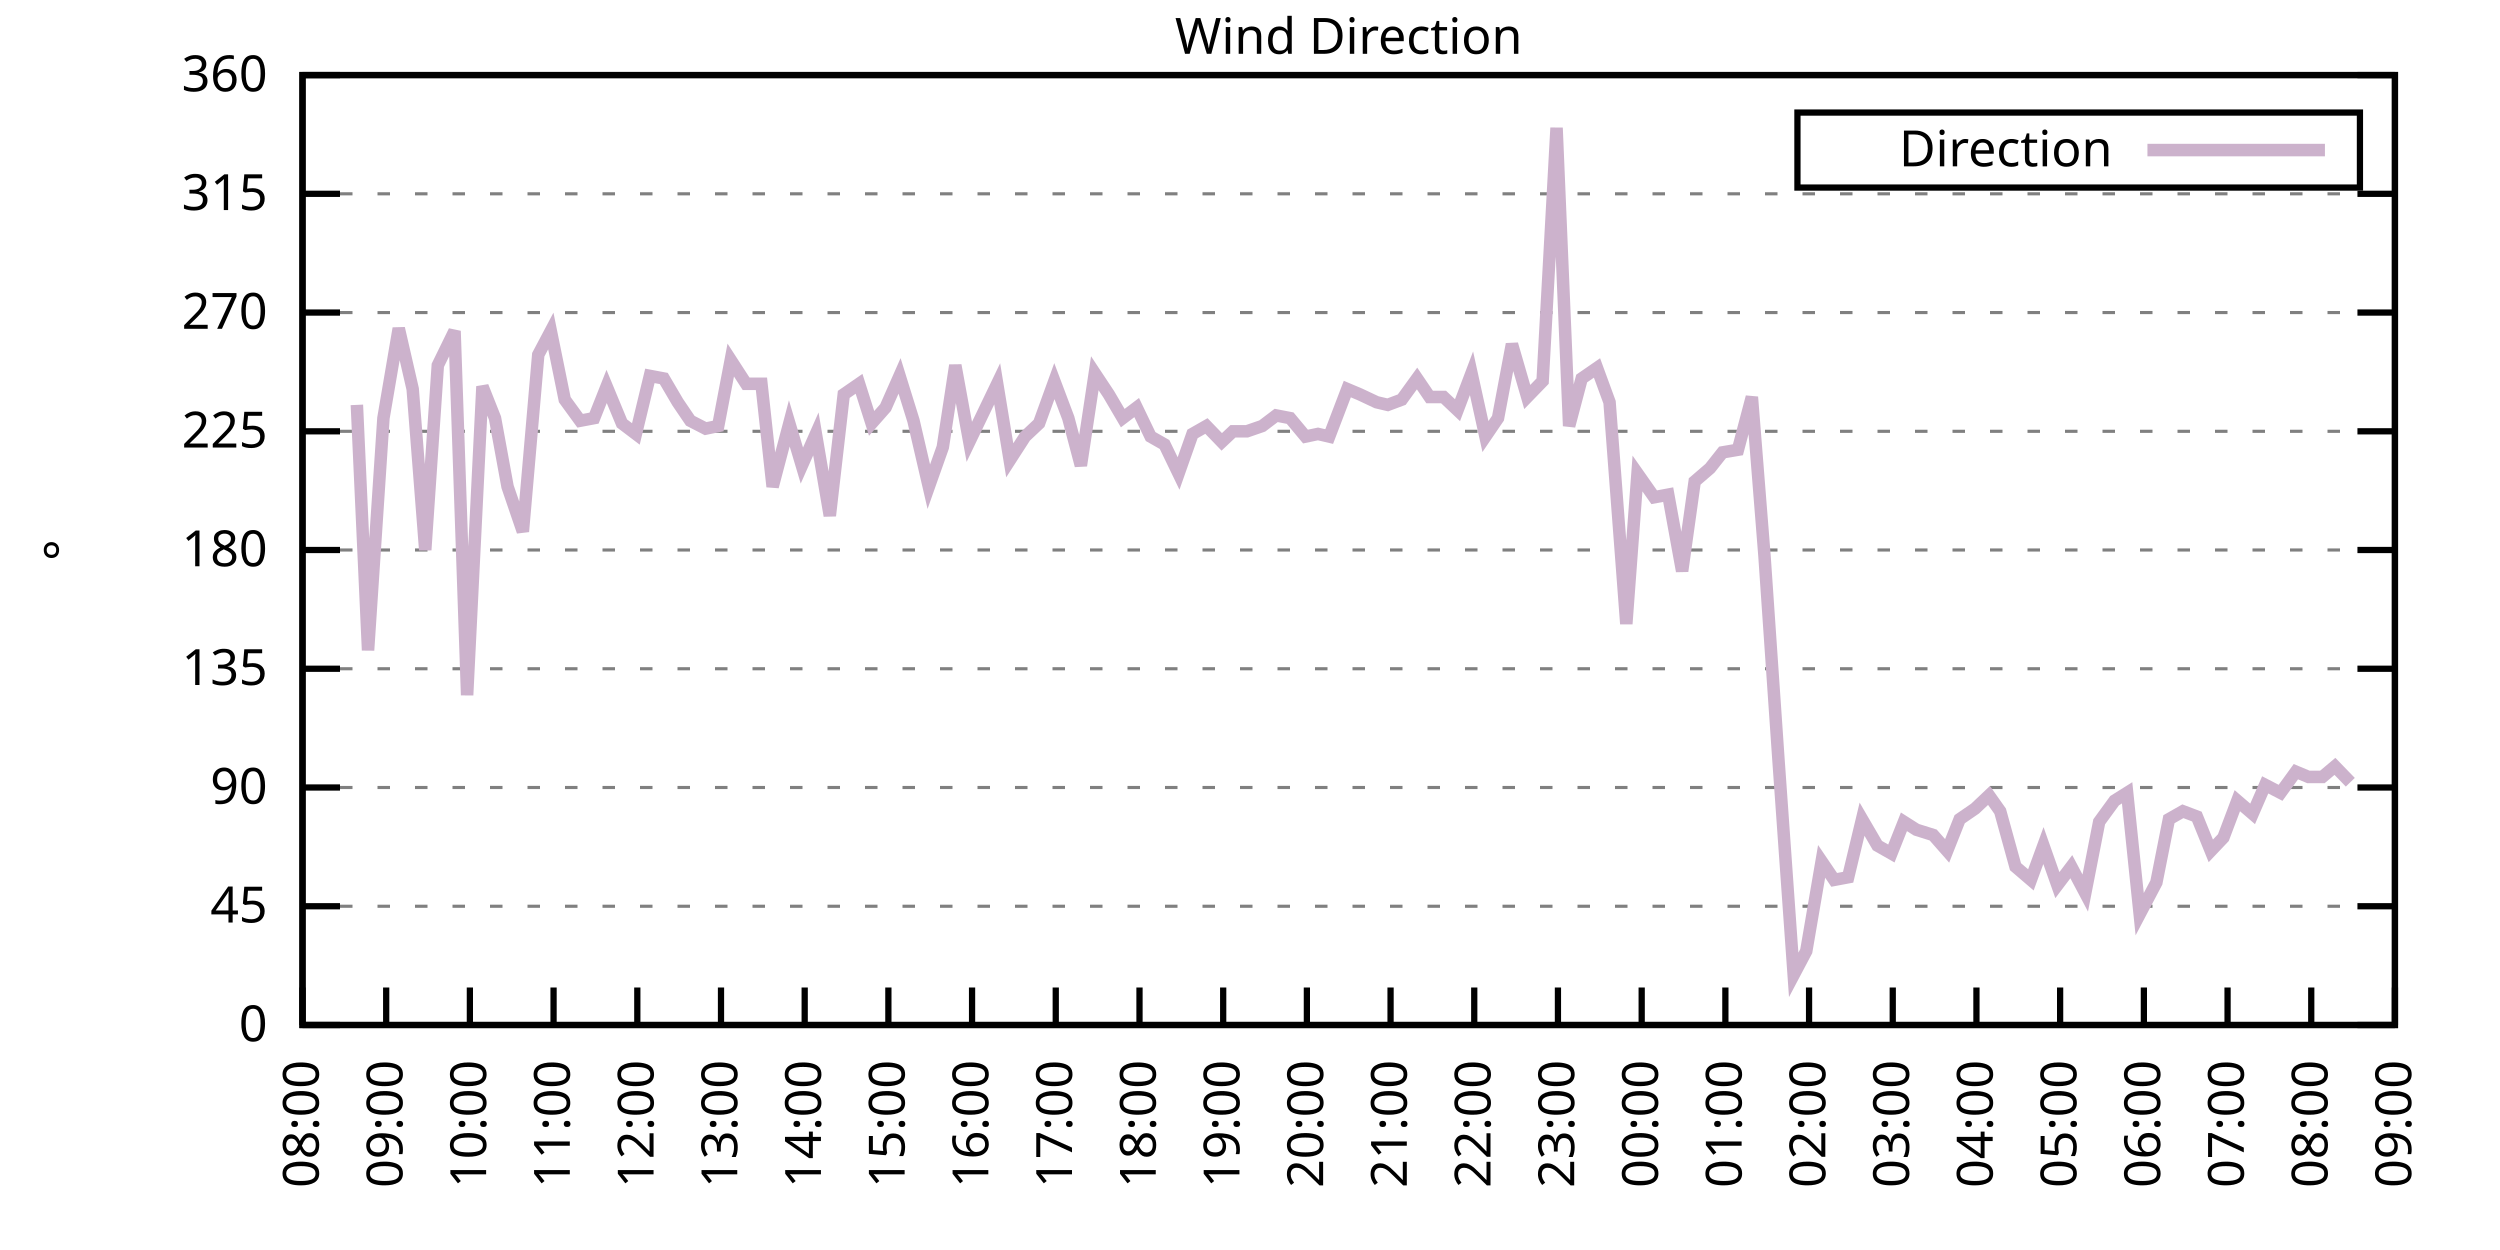
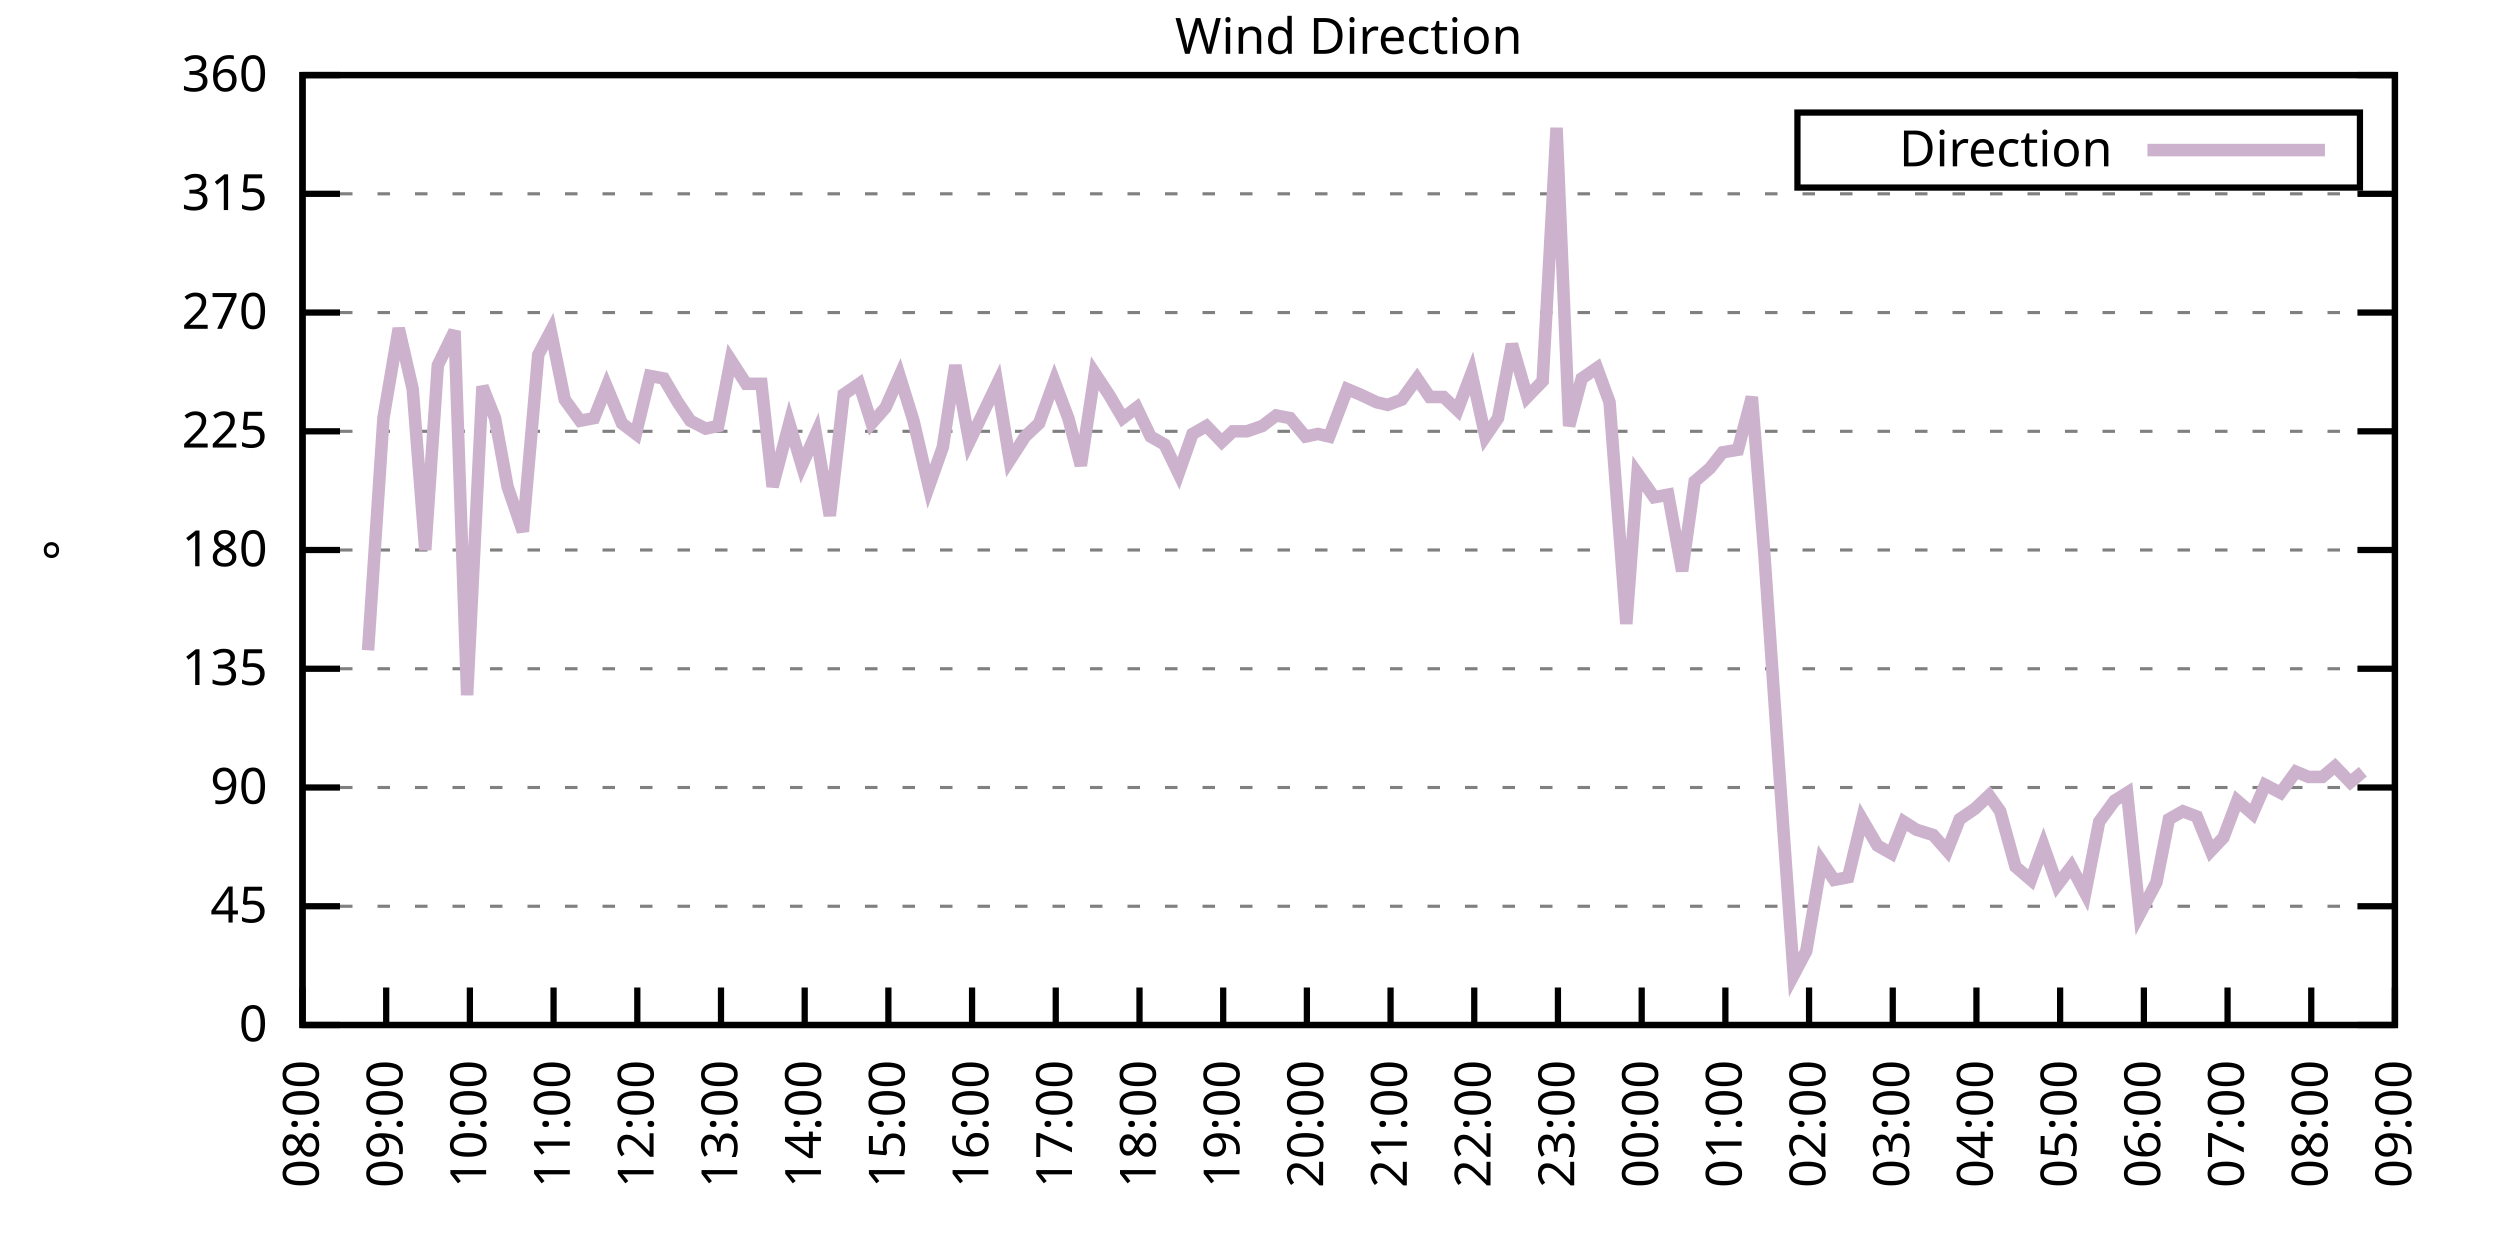
<svg xmlns="http://www.w3.org/2000/svg" xmlns:xlink="http://www.w3.org/1999/xlink" width="400" height="200" viewBox="0 0 400 200">
  <g id="gnuplot_canvas">
    <rect x="0" y="0" width="400" height="200" fill="none" />
    <defs>
      <circle id="gpDot" r="0.5" stroke-width="0.5" stroke="currentColor" />
      <path id="gpPt0" stroke-width="0.333" stroke="currentColor" d="M-1,0 h2 M0,-1 v2" />
      <path id="gpPt1" stroke-width="0.333" stroke="currentColor" d="M-1,-1 L1,1 M1,-1 L-1,1" />
      <path id="gpPt2" stroke-width="0.333" stroke="currentColor" d="M-1,0 L1,0 M0,-1 L0,1 M-1,-1 L1,1 M-1,1 L1,-1" />
      <rect id="gpPt3" stroke-width="0.333" stroke="currentColor" x="-1" y="-1" width="2" height="2" />
      <rect id="gpPt4" stroke-width="0.333" stroke="currentColor" fill="currentColor" x="-1" y="-1" width="2" height="2" />
      <circle id="gpPt5" stroke-width="0.333" stroke="currentColor" cx="0" cy="0" r="1" />
      <use xlink:href="#gpPt5" id="gpPt6" fill="currentColor" stroke="none" />
      <path id="gpPt7" stroke-width="0.333" stroke="currentColor" d="M0,-1.33 L-1.33,0.67 L1.33,0.67 z" />
      <use xlink:href="#gpPt7" id="gpPt8" fill="currentColor" stroke="none" />
      <use xlink:href="#gpPt7" id="gpPt9" stroke="currentColor" transform="rotate(180)" />
      <use xlink:href="#gpPt9" id="gpPt10" fill="currentColor" stroke="none" />
      <use xlink:href="#gpPt3" id="gpPt11" stroke="currentColor" transform="rotate(45)" />
      <use xlink:href="#gpPt11" id="gpPt12" fill="currentColor" stroke="none" />
      <path id="gpPt13" stroke-width="0.333" stroke="currentColor" d="M0,1.330 L1.265,0.411 L0.782,-1.067 L-0.782,-1.076 L-1.265,0.411 z" />
      <use xlink:href="#gpPt13" id="gpPt14" fill="currentColor" stroke="none" />
      <filter id="textbox" filterUnits="objectBoundingBox" x="0" y="0" height="1" width="1">
        <feFlood flood-color="white" flood-opacity="1" result="bgnd" />
        <feComposite in="SourceGraphic" in2="bgnd" operator="atop" />
      </filter>
      <filter id="greybox" filterUnits="objectBoundingBox" x="0" y="0" height="1" width="1">
        <feFlood flood-color="lightgrey" flood-opacity="1" result="grey" />
        <feComposite in="SourceGraphic" in2="grey" operator="atop" />
      </filter>
    </defs>
    <g fill="none" color="white" stroke="currentColor" stroke-width="1.00" stroke-linecap="butt" stroke-linejoin="miter">
</g>
    <g fill="none" color="black" stroke="currentColor" stroke-width="1.00" stroke-linecap="butt" stroke-linejoin="miter">
      <g stroke="none" shape-rendering="crispEdges">
        <polygon fill="rgb(255, 255, 255)" points="48.40,164.00 383.18,164.00 383.18,12.02 48.40,12.02 " />
      </g>
    </g>
    <g fill="none" color="black" stroke="currentColor" stroke-width="1.00" stroke-linecap="butt" stroke-linejoin="miter">
</g>
    <g fill="none" color="black" stroke="black" stroke-width="0.50" stroke-linecap="butt" stroke-linejoin="miter">
</g>
    <g fill="none" color="gray" stroke="currentColor" stroke-width="0.50" stroke-linecap="butt" stroke-linejoin="miter">
      <path stroke="gray" stroke-dasharray="2,4" class="gridline" d="M48.40,164.00 L383.19,164.00  " />
    </g>
    <g fill="none" color="gray" stroke="gray" stroke-width="1.00" stroke-linecap="butt" stroke-linejoin="miter">
</g>
    <g fill="none" color="black" stroke="currentColor" stroke-width="1.00" stroke-linecap="butt" stroke-linejoin="miter">
      <path stroke="black" d="M48.40,164.00 L54.40,164.00 M383.19,164.00 L377.19,164.00  " />
      <g transform="translate(42.80,166.60)" stroke="none" fill="black" font-family="Sans" font-size="8.00" text-anchor="end">
        <text>
          <tspan font-family="Sans"> 0</tspan>
        </text>
      </g>
    </g>
    <g fill="none" color="black" stroke="currentColor" stroke-width="1.00" stroke-linecap="butt" stroke-linejoin="miter">
</g>
    <g fill="none" color="black" stroke="black" stroke-width="0.50" stroke-linecap="butt" stroke-linejoin="miter">
</g>
    <g fill="none" color="gray" stroke="currentColor" stroke-width="0.50" stroke-linecap="butt" stroke-linejoin="miter">
      <path stroke="gray" stroke-dasharray="2,4" class="gridline" d="M48.40,145.00 L383.19,145.00  " />
    </g>
    <g fill="none" color="gray" stroke="gray" stroke-width="1.00" stroke-linecap="butt" stroke-linejoin="miter">
</g>
    <g fill="none" color="black" stroke="currentColor" stroke-width="1.00" stroke-linecap="butt" stroke-linejoin="miter">
      <path stroke="black" d="M48.40,145.00 L54.40,145.00 M383.19,145.00 L377.19,145.00  " />
      <g transform="translate(42.80,147.60)" stroke="none" fill="black" font-family="Sans" font-size="8.00" text-anchor="end">
        <text>
          <tspan font-family="Sans"> 45</tspan>
        </text>
      </g>
    </g>
    <g fill="none" color="black" stroke="currentColor" stroke-width="1.00" stroke-linecap="butt" stroke-linejoin="miter">
</g>
    <g fill="none" color="black" stroke="black" stroke-width="0.50" stroke-linecap="butt" stroke-linejoin="miter">
</g>
    <g fill="none" color="gray" stroke="currentColor" stroke-width="0.50" stroke-linecap="butt" stroke-linejoin="miter">
      <path stroke="gray" stroke-dasharray="2,4" class="gridline" d="M48.40,126.00 L383.19,126.00  " />
    </g>
    <g fill="none" color="gray" stroke="gray" stroke-width="1.00" stroke-linecap="butt" stroke-linejoin="miter">
</g>
    <g fill="none" color="black" stroke="currentColor" stroke-width="1.00" stroke-linecap="butt" stroke-linejoin="miter">
      <path stroke="black" d="M48.40,126.00 L54.40,126.00 M383.19,126.00 L377.19,126.00  " />
      <g transform="translate(42.80,128.60)" stroke="none" fill="black" font-family="Sans" font-size="8.00" text-anchor="end">
        <text>
          <tspan font-family="Sans"> 90</tspan>
        </text>
      </g>
    </g>
    <g fill="none" color="black" stroke="currentColor" stroke-width="1.00" stroke-linecap="butt" stroke-linejoin="miter">
</g>
    <g fill="none" color="black" stroke="black" stroke-width="0.50" stroke-linecap="butt" stroke-linejoin="miter">
</g>
    <g fill="none" color="gray" stroke="currentColor" stroke-width="0.50" stroke-linecap="butt" stroke-linejoin="miter">
      <path stroke="gray" stroke-dasharray="2,4" class="gridline" d="M48.40,107.00 L383.19,107.00  " />
    </g>
    <g fill="none" color="gray" stroke="gray" stroke-width="1.00" stroke-linecap="butt" stroke-linejoin="miter">
</g>
    <g fill="none" color="black" stroke="currentColor" stroke-width="1.00" stroke-linecap="butt" stroke-linejoin="miter">
      <path stroke="black" d="M48.40,107.00 L54.40,107.00 M383.19,107.00 L377.19,107.00  " />
      <g transform="translate(42.80,109.60)" stroke="none" fill="black" font-family="Sans" font-size="8.00" text-anchor="end">
        <text>
          <tspan font-family="Sans"> 135</tspan>
        </text>
      </g>
    </g>
    <g fill="none" color="black" stroke="currentColor" stroke-width="1.00" stroke-linecap="butt" stroke-linejoin="miter">
</g>
    <g fill="none" color="black" stroke="black" stroke-width="0.50" stroke-linecap="butt" stroke-linejoin="miter">
</g>
    <g fill="none" color="gray" stroke="currentColor" stroke-width="0.50" stroke-linecap="butt" stroke-linejoin="miter">
      <path stroke="gray" stroke-dasharray="2,4" class="gridline" d="M48.40,88.00 L383.19,88.00  " />
    </g>
    <g fill="none" color="gray" stroke="gray" stroke-width="1.00" stroke-linecap="butt" stroke-linejoin="miter">
</g>
    <g fill="none" color="black" stroke="currentColor" stroke-width="1.00" stroke-linecap="butt" stroke-linejoin="miter">
      <path stroke="black" d="M48.40,88.00 L54.40,88.00 M383.19,88.00 L377.19,88.00  " />
      <g transform="translate(42.80,90.60)" stroke="none" fill="black" font-family="Sans" font-size="8.00" text-anchor="end">
        <text>
          <tspan font-family="Sans"> 180</tspan>
        </text>
      </g>
    </g>
    <g fill="none" color="black" stroke="currentColor" stroke-width="1.00" stroke-linecap="butt" stroke-linejoin="miter">
</g>
    <g fill="none" color="black" stroke="black" stroke-width="0.50" stroke-linecap="butt" stroke-linejoin="miter">
</g>
    <g fill="none" color="gray" stroke="currentColor" stroke-width="0.50" stroke-linecap="butt" stroke-linejoin="miter">
      <path stroke="gray" stroke-dasharray="2,4" class="gridline" d="M48.40,69.01 L383.19,69.01  " />
    </g>
    <g fill="none" color="gray" stroke="gray" stroke-width="1.00" stroke-linecap="butt" stroke-linejoin="miter">
</g>
    <g fill="none" color="black" stroke="currentColor" stroke-width="1.00" stroke-linecap="butt" stroke-linejoin="miter">
      <path stroke="black" d="M48.40,69.01 L54.40,69.01 M383.19,69.01 L377.19,69.01  " />
      <g transform="translate(42.80,71.61)" stroke="none" fill="black" font-family="Sans" font-size="8.00" text-anchor="end">
        <text>
          <tspan font-family="Sans"> 225</tspan>
        </text>
      </g>
    </g>
    <g fill="none" color="black" stroke="currentColor" stroke-width="1.00" stroke-linecap="butt" stroke-linejoin="miter">
</g>
    <g fill="none" color="black" stroke="black" stroke-width="0.50" stroke-linecap="butt" stroke-linejoin="miter">
</g>
    <g fill="none" color="gray" stroke="currentColor" stroke-width="0.50" stroke-linecap="butt" stroke-linejoin="miter">
      <path stroke="gray" stroke-dasharray="2,4" class="gridline" d="M48.40,50.01 L383.19,50.01  " />
    </g>
    <g fill="none" color="gray" stroke="gray" stroke-width="1.00" stroke-linecap="butt" stroke-linejoin="miter">
</g>
    <g fill="none" color="black" stroke="currentColor" stroke-width="1.00" stroke-linecap="butt" stroke-linejoin="miter">
      <path stroke="black" d="M48.40,50.01 L54.40,50.01 M383.19,50.01 L377.19,50.01  " />
      <g transform="translate(42.80,52.61)" stroke="none" fill="black" font-family="Sans" font-size="8.00" text-anchor="end">
        <text>
          <tspan font-family="Sans"> 270</tspan>
        </text>
      </g>
    </g>
    <g fill="none" color="black" stroke="currentColor" stroke-width="1.00" stroke-linecap="butt" stroke-linejoin="miter">
</g>
    <g fill="none" color="black" stroke="black" stroke-width="0.50" stroke-linecap="butt" stroke-linejoin="miter">
</g>
    <g fill="none" color="gray" stroke="currentColor" stroke-width="0.50" stroke-linecap="butt" stroke-linejoin="miter">
      <path stroke="gray" stroke-dasharray="2,4" class="gridline" d="M48.40,31.01 L383.19,31.01  " />
    </g>
    <g fill="none" color="gray" stroke="gray" stroke-width="1.00" stroke-linecap="butt" stroke-linejoin="miter">
</g>
    <g fill="none" color="black" stroke="currentColor" stroke-width="1.00" stroke-linecap="butt" stroke-linejoin="miter">
      <path stroke="black" d="M48.40,31.01 L54.40,31.01 M383.19,31.01 L377.19,31.01  " />
      <g transform="translate(42.80,33.61)" stroke="none" fill="black" font-family="Sans" font-size="8.00" text-anchor="end">
        <text>
          <tspan font-family="Sans"> 315</tspan>
        </text>
      </g>
    </g>
    <g fill="none" color="black" stroke="currentColor" stroke-width="1.00" stroke-linecap="butt" stroke-linejoin="miter">
</g>
    <g fill="none" color="black" stroke="black" stroke-width="0.50" stroke-linecap="butt" stroke-linejoin="miter">
</g>
    <g fill="none" color="gray" stroke="currentColor" stroke-width="0.50" stroke-linecap="butt" stroke-linejoin="miter">
      <path stroke="gray" stroke-dasharray="2,4" class="gridline" d="M48.40,12.01 L383.19,12.01  " />
    </g>
    <g fill="none" color="gray" stroke="gray" stroke-width="1.00" stroke-linecap="butt" stroke-linejoin="miter">
</g>
    <g fill="none" color="black" stroke="currentColor" stroke-width="1.00" stroke-linecap="butt" stroke-linejoin="miter">
      <path stroke="black" d="M48.40,12.01 L54.40,12.01 M383.19,12.01 L377.19,12.01  " />
      <g transform="translate(42.80,14.61)" stroke="none" fill="black" font-family="Sans" font-size="8.00" text-anchor="end">
        <text>
          <tspan font-family="Sans"> 360</tspan>
        </text>
      </g>
    </g>
    <g fill="none" color="black" stroke="currentColor" stroke-width="1.00" stroke-linecap="butt" stroke-linejoin="miter">
      <path stroke="black" d="M48.40,164.00 L48.40,158.00  " />
      <g transform="translate(51.00,169.60) rotate(270.00)" stroke="none" fill="black" font-family="Sans" font-size="8.00" text-anchor="end">
        <text>
          <tspan font-family="Sans">08:00</tspan>
        </text>
      </g>
    </g>
    <g fill="none" color="black" stroke="currentColor" stroke-width="1.00" stroke-linecap="butt" stroke-linejoin="miter">
      <path stroke="black" d="M61.79,164.00 L61.79,158.00  " />
      <g transform="translate(64.39,169.60) rotate(270.00)" stroke="none" fill="black" font-family="Sans" font-size="8.00" text-anchor="end">
        <text>
          <tspan font-family="Sans">09:00</tspan>
        </text>
      </g>
    </g>
    <g fill="none" color="black" stroke="currentColor" stroke-width="1.00" stroke-linecap="butt" stroke-linejoin="miter">
      <path stroke="black" d="M75.18,164.00 L75.18,158.00  " />
      <g transform="translate(77.78,169.60) rotate(270.00)" stroke="none" fill="black" font-family="Sans" font-size="8.00" text-anchor="end">
        <text>
          <tspan font-family="Sans">10:00</tspan>
        </text>
      </g>
    </g>
    <g fill="none" color="black" stroke="currentColor" stroke-width="1.00" stroke-linecap="butt" stroke-linejoin="miter">
      <path stroke="black" d="M88.57,164.00 L88.57,158.00  " />
      <g transform="translate(91.17,169.60) rotate(270.00)" stroke="none" fill="black" font-family="Sans" font-size="8.00" text-anchor="end">
        <text>
          <tspan font-family="Sans">11:00</tspan>
        </text>
      </g>
    </g>
    <g fill="none" color="black" stroke="currentColor" stroke-width="1.00" stroke-linecap="butt" stroke-linejoin="miter">
      <path stroke="black" d="M101.97,164.00 L101.97,158.00  " />
      <g transform="translate(104.57,169.60) rotate(270.00)" stroke="none" fill="black" font-family="Sans" font-size="8.00" text-anchor="end">
        <text>
          <tspan font-family="Sans">12:00</tspan>
        </text>
      </g>
    </g>
    <g fill="none" color="black" stroke="currentColor" stroke-width="1.00" stroke-linecap="butt" stroke-linejoin="miter">
      <path stroke="black" d="M115.36,164.00 L115.36,158.00  " />
      <g transform="translate(117.96,169.60) rotate(270.00)" stroke="none" fill="black" font-family="Sans" font-size="8.00" text-anchor="end">
        <text>
          <tspan font-family="Sans">13:00</tspan>
        </text>
      </g>
    </g>
    <g fill="none" color="black" stroke="currentColor" stroke-width="1.00" stroke-linecap="butt" stroke-linejoin="miter">
      <path stroke="black" d="M128.75,164.00 L128.75,158.00  " />
      <g transform="translate(131.35,169.60) rotate(270.00)" stroke="none" fill="black" font-family="Sans" font-size="8.00" text-anchor="end">
        <text>
          <tspan font-family="Sans">14:00</tspan>
        </text>
      </g>
    </g>
    <g fill="none" color="black" stroke="currentColor" stroke-width="1.00" stroke-linecap="butt" stroke-linejoin="miter">
      <path stroke="black" d="M142.14,164.00 L142.14,158.00  " />
      <g transform="translate(144.74,169.60) rotate(270.00)" stroke="none" fill="black" font-family="Sans" font-size="8.00" text-anchor="end">
        <text>
          <tspan font-family="Sans">15:00</tspan>
        </text>
      </g>
    </g>
    <g fill="none" color="black" stroke="currentColor" stroke-width="1.00" stroke-linecap="butt" stroke-linejoin="miter">
      <path stroke="black" d="M155.53,164.00 L155.53,158.00  " />
      <g transform="translate(158.13,169.60) rotate(270.00)" stroke="none" fill="black" font-family="Sans" font-size="8.00" text-anchor="end">
        <text>
          <tspan font-family="Sans">16:00</tspan>
        </text>
      </g>
    </g>
    <g fill="none" color="black" stroke="currentColor" stroke-width="1.00" stroke-linecap="butt" stroke-linejoin="miter">
      <path stroke="black" d="M168.92,164.00 L168.92,158.00  " />
      <g transform="translate(171.52,169.60) rotate(270.00)" stroke="none" fill="black" font-family="Sans" font-size="8.00" text-anchor="end">
        <text>
          <tspan font-family="Sans">17:00</tspan>
        </text>
      </g>
    </g>
    <g fill="none" color="black" stroke="currentColor" stroke-width="1.00" stroke-linecap="butt" stroke-linejoin="miter">
      <path stroke="black" d="M182.32,164.00 L182.32,158.00  " />
      <g transform="translate(184.92,169.60) rotate(270.00)" stroke="none" fill="black" font-family="Sans" font-size="8.00" text-anchor="end">
        <text>
          <tspan font-family="Sans">18:00</tspan>
        </text>
      </g>
    </g>
    <g fill="none" color="black" stroke="currentColor" stroke-width="1.00" stroke-linecap="butt" stroke-linejoin="miter">
      <path stroke="black" d="M195.71,164.00 L195.71,158.00  " />
      <g transform="translate(198.31,169.60) rotate(270.00)" stroke="none" fill="black" font-family="Sans" font-size="8.00" text-anchor="end">
        <text>
          <tspan font-family="Sans">19:00</tspan>
        </text>
      </g>
    </g>
    <g fill="none" color="black" stroke="currentColor" stroke-width="1.00" stroke-linecap="butt" stroke-linejoin="miter">
      <path stroke="black" d="M209.10,164.00 L209.10,158.00  " />
      <g transform="translate(211.70,169.60) rotate(270.00)" stroke="none" fill="black" font-family="Sans" font-size="8.00" text-anchor="end">
        <text>
          <tspan font-family="Sans">20:00</tspan>
        </text>
      </g>
    </g>
    <g fill="none" color="black" stroke="currentColor" stroke-width="1.00" stroke-linecap="butt" stroke-linejoin="miter">
      <path stroke="black" d="M222.49,164.00 L222.49,158.00  " />
      <g transform="translate(225.09,169.60) rotate(270.00)" stroke="none" fill="black" font-family="Sans" font-size="8.00" text-anchor="end">
        <text>
          <tspan font-family="Sans">21:00</tspan>
        </text>
      </g>
    </g>
    <g fill="none" color="black" stroke="currentColor" stroke-width="1.00" stroke-linecap="butt" stroke-linejoin="miter">
      <path stroke="black" d="M235.88,164.00 L235.88,158.00  " />
      <g transform="translate(238.48,169.60) rotate(270.00)" stroke="none" fill="black" font-family="Sans" font-size="8.00" text-anchor="end">
        <text>
          <tspan font-family="Sans">22:00</tspan>
        </text>
      </g>
    </g>
    <g fill="none" color="black" stroke="currentColor" stroke-width="1.00" stroke-linecap="butt" stroke-linejoin="miter">
      <path stroke="black" d="M249.27,164.00 L249.27,158.00  " />
      <g transform="translate(251.87,169.60) rotate(270.00)" stroke="none" fill="black" font-family="Sans" font-size="8.00" text-anchor="end">
        <text>
          <tspan font-family="Sans">23:00</tspan>
        </text>
      </g>
    </g>
    <g fill="none" color="black" stroke="currentColor" stroke-width="1.00" stroke-linecap="butt" stroke-linejoin="miter">
      <path stroke="black" d="M262.67,164.00 L262.67,158.00  " />
      <g transform="translate(265.27,169.60) rotate(270.00)" stroke="none" fill="black" font-family="Sans" font-size="8.00" text-anchor="end">
        <text>
          <tspan font-family="Sans">00:00</tspan>
        </text>
      </g>
    </g>
    <g fill="none" color="black" stroke="currentColor" stroke-width="1.00" stroke-linecap="butt" stroke-linejoin="miter">
      <path stroke="black" d="M276.06,164.00 L276.06,158.00  " />
      <g transform="translate(278.66,169.60) rotate(270.00)" stroke="none" fill="black" font-family="Sans" font-size="8.00" text-anchor="end">
        <text>
          <tspan font-family="Sans">01:00</tspan>
        </text>
      </g>
    </g>
    <g fill="none" color="black" stroke="currentColor" stroke-width="1.00" stroke-linecap="butt" stroke-linejoin="miter">
      <path stroke="black" d="M289.45,164.00 L289.45,158.00  " />
      <g transform="translate(292.05,169.60) rotate(270.00)" stroke="none" fill="black" font-family="Sans" font-size="8.00" text-anchor="end">
        <text>
          <tspan font-family="Sans">02:00</tspan>
        </text>
      </g>
    </g>
    <g fill="none" color="black" stroke="currentColor" stroke-width="1.00" stroke-linecap="butt" stroke-linejoin="miter">
      <path stroke="black" d="M302.84,164.00 L302.84,158.00  " />
      <g transform="translate(305.44,169.60) rotate(270.00)" stroke="none" fill="black" font-family="Sans" font-size="8.00" text-anchor="end">
        <text>
          <tspan font-family="Sans">03:00</tspan>
        </text>
      </g>
    </g>
    <g fill="none" color="black" stroke="currentColor" stroke-width="1.00" stroke-linecap="butt" stroke-linejoin="miter">
      <path stroke="black" d="M316.23,164.00 L316.23,158.00  " />
      <g transform="translate(318.83,169.60) rotate(270.00)" stroke="none" fill="black" font-family="Sans" font-size="8.00" text-anchor="end">
        <text>
          <tspan font-family="Sans">04:00</tspan>
        </text>
      </g>
    </g>
    <g fill="none" color="black" stroke="currentColor" stroke-width="1.00" stroke-linecap="butt" stroke-linejoin="miter">
      <path stroke="black" d="M329.62,164.00 L329.62,158.00  " />
      <g transform="translate(332.22,169.60) rotate(270.00)" stroke="none" fill="black" font-family="Sans" font-size="8.00" text-anchor="end">
        <text>
          <tspan font-family="Sans">05:00</tspan>
        </text>
      </g>
    </g>
    <g fill="none" color="black" stroke="currentColor" stroke-width="1.00" stroke-linecap="butt" stroke-linejoin="miter">
      <path stroke="black" d="M343.02,164.00 L343.02,158.00  " />
      <g transform="translate(345.62,169.60) rotate(270.00)" stroke="none" fill="black" font-family="Sans" font-size="8.00" text-anchor="end">
        <text>
          <tspan font-family="Sans">06:00</tspan>
        </text>
      </g>
    </g>
    <g fill="none" color="black" stroke="currentColor" stroke-width="1.00" stroke-linecap="butt" stroke-linejoin="miter">
      <path stroke="black" d="M356.41,164.00 L356.41,158.00  " />
      <g transform="translate(359.01,169.60) rotate(270.00)" stroke="none" fill="black" font-family="Sans" font-size="8.00" text-anchor="end">
        <text>
          <tspan font-family="Sans">07:00</tspan>
        </text>
      </g>
    </g>
    <g fill="none" color="black" stroke="currentColor" stroke-width="1.00" stroke-linecap="butt" stroke-linejoin="miter">
      <path stroke="black" d="M369.80,164.00 L369.80,158.00  " />
      <g transform="translate(372.40,169.60) rotate(270.00)" stroke="none" fill="black" font-family="Sans" font-size="8.00" text-anchor="end">
        <text>
          <tspan font-family="Sans">08:00</tspan>
        </text>
      </g>
    </g>
    <g fill="none" color="black" stroke="currentColor" stroke-width="1.00" stroke-linecap="butt" stroke-linejoin="miter">
      <path stroke="black" d="M383.19,164.00 L383.19,158.00  " />
      <g transform="translate(385.79,169.60) rotate(270.00)" stroke="none" fill="black" font-family="Sans" font-size="8.00" text-anchor="end">
        <text>
          <tspan font-family="Sans">09:00</tspan>
        </text>
      </g>
    </g>
    <g fill="none" color="black" stroke="currentColor" stroke-width="1.00" stroke-linecap="butt" stroke-linejoin="miter">
</g>
    <g fill="none" color="black" stroke="currentColor" stroke-width="1.00" stroke-linecap="butt" stroke-linejoin="miter">
      <path stroke="black" d="M48.40,12.01 L48.40,164.00 L383.19,164.00 L383.19,12.01 L48.40,12.01 Z  " />
    </g>
    <g fill="none" color="black" stroke="currentColor" stroke-width="1.00" stroke-linecap="butt" stroke-linejoin="miter">
</g>
    <g fill="none" color="black" stroke="currentColor" stroke-width="1.00" stroke-linecap="butt" stroke-linejoin="miter">
      <path stroke="black" d="M287.59,30.01 L287.59,18.01 L377.59,18.01 L377.59,30.01 L287.59,30.01 Z  " />
    </g>
    <g id="Wind_direction_plot_1">
      <g fill="none" color="white" stroke="black" stroke-width="2.00" stroke-linecap="butt" stroke-linejoin="miter">
</g>
      <g fill="none" color="black" stroke="currentColor" stroke-width="2.00" stroke-linecap="butt" stroke-linejoin="miter">
        <g transform="translate(337.99,26.61)" stroke="none" fill="black" font-family="Sans" font-size="8.00" text-anchor="end">
          <text>
            <tspan font-family="Sans">Direction</tspan>
          </text>
        </g>
      </g>
      <g fill="none" color="black" stroke="currentColor" stroke-width="2.00" stroke-linecap="butt" stroke-linejoin="miter">
-         <path stroke="rgb(204, 178, 204)" d="M343.59,24.01 L371.99,24.01 M57.10,64.78 L58.89,104.05 L61.35,66.90 L63.80,52.54 L66.03,62.25 L68.04,88.00   L70.05,58.45 L72.73,52.96 L74.74,111.23 L77.19,61.83 L79.20,66.90 L81.21,77.87 L83.66,85.05 L86.12,56.76   L88.13,52.96 L90.36,63.94 L92.82,67.32 L95.05,66.90 L97.06,61.83 L99.51,67.74 L101.74,69.43 L103.98,60.14   L106.21,60.56 L108.44,64.36 L110.45,67.32 L112.90,68.58 L114.91,68.16 L116.92,57.61 L119.38,61.41 L121.83,61.41   L123.62,77.87 L126.29,67.74 L128.30,74.49 L130.54,69.43 L132.77,82.52 L135.00,63.10 L137.45,61.41 L139.46,67.74   L141.69,65.21 L143.93,60.14 L146.16,67.32 L148.61,77.87 L150.85,71.54 L152.85,58.45 L155.09,70.70 L159.55,61.41   L161.56,73.65 L164.01,69.85 L166.25,67.74 L168.70,60.98 L170.93,66.90 L172.94,74.49 L175.17,59.72 L177.41,63.10   L179.64,66.90 L181.87,65.21 L184.10,69.85 L186.33,71.12 L188.57,75.76 L190.80,69.43 L193.03,68.16 L195.48,70.70   L197.27,69.01 L199.50,69.01 L201.96,68.16 L204.19,66.47 L206.42,66.90 L208.88,69.85 L210.88,69.43 L212.67,69.85   L215.57,62.25 L217.58,63.10 L220.26,64.36 L222.04,64.78 L224.28,63.94 L226.73,60.56 L228.74,63.52 L230.97,63.52   L233.20,65.63 L235.44,59.72 L237.67,69.85 L239.68,66.90 L241.91,55.07 L244.36,63.52 L246.82,60.98 L249.05,20.45   L251.06,68.16 L253.07,60.56 L255.52,58.87 L257.53,64.36 L260.21,99.83 L262.00,75.76 L264.67,79.56 L266.91,79.14   L269.14,91.38 L271.15,77.03 L273.60,74.92 L275.61,72.38 L278.07,71.96 L280.30,63.52 L282.31,88.85 L284.54,121.36   L286.99,155.98 L289.00,152.18 L291.46,137.82 L293.47,140.78 L295.70,140.36 L297.93,131.07 L300.39,135.29 L302.62,136.56   L304.63,131.49 L306.63,132.76 L309.31,133.60 L311.54,136.14 L313.55,131.07 L316.01,129.38 L318.24,127.27 L320.03,129.80   L322.48,138.67 L324.94,140.78 L326.95,135.29 L329.18,141.62 L331.41,138.67 L333.64,142.89 L335.87,131.49 L338.33,128.11   L340.34,126.85 L342.35,146.27 L345.02,141.20 L347.03,131.07 L349.26,129.80 L351.50,130.65 L353.73,136.14 L355.74,134.02   L357.97,128.11 L360.42,130.22 L362.43,125.58 L364.89,126.85 L367.34,123.47 L369.35,124.31 L371.58,124.31 L373.59,122.62   L376.05,125.16  " />
+         <path stroke="rgb(204, 178, 204)" d="M343.59,24.01 L371.99,24.01 M58.89,104.05 L61.35,66.90 L63.80,52.54 L66.03,62.25 L68.04,88.00 L70.05,58.45   L72.73,52.96 L74.74,111.23 L77.19,61.83 L79.20,66.90 L81.21,77.87 L83.66,85.05 L86.12,56.76 L88.13,52.96   L90.36,63.94 L92.82,67.32 L95.05,66.90 L97.06,61.83 L99.51,67.74 L101.74,69.43 L103.98,60.14 L106.21,60.56   L108.44,64.36 L110.45,67.32 L112.90,68.58 L114.91,68.16 L116.92,57.61 L119.38,61.41 L121.83,61.41 L123.62,77.87   L126.29,67.74 L128.30,74.49 L130.54,69.43 L132.77,82.52 L135.00,63.10 L137.45,61.41 L139.46,67.74 L141.69,65.21   L143.93,60.14 L146.16,67.32 L148.61,77.87 L150.85,71.54 L152.85,58.45 L155.09,70.70 L159.55,61.41 L161.56,73.65   L164.01,69.85 L166.25,67.74 L168.70,60.98 L170.93,66.90 L172.94,74.49 L175.17,59.72 L177.41,63.10 L179.64,66.90   L181.87,65.21 L184.10,69.85 L186.33,71.12 L188.57,75.76 L190.80,69.43 L193.03,68.16 L195.48,70.70 L197.27,69.01   L199.50,69.01 L201.96,68.16 L204.19,66.47 L206.42,66.90 L208.88,69.85 L210.88,69.43 L212.67,69.85 L215.57,62.25   L217.58,63.10 L220.26,64.36 L222.04,64.78 L224.28,63.94 L226.73,60.56 L228.74,63.52 L230.97,63.52 L233.20,65.63   L235.44,59.72 L237.67,69.85 L239.68,66.90 L241.91,55.07 L244.36,63.52 L246.82,60.98 L249.05,20.45 L251.06,68.16   L253.07,60.56 L255.52,58.87 L257.53,64.36 L260.21,99.83 L262.00,75.76 L264.67,79.56 L266.91,79.14 L269.14,91.38   L271.15,77.03 L273.60,74.92 L275.61,72.38 L278.07,71.96 L280.30,63.52 L282.31,88.85 L284.54,121.36 L286.99,155.98   L289.00,152.18 L291.46,137.82 L293.47,140.78 L295.70,140.36 L297.93,131.07 L300.39,135.29 L302.62,136.56 L304.63,131.49   L306.63,132.76 L309.31,133.60 L311.54,136.14 L313.55,131.07 L316.01,129.38 L318.24,127.27 L320.03,129.80 L322.48,138.67   L324.94,140.78 L326.95,135.29 L329.18,141.62 L331.41,138.67 L333.64,142.89 L335.87,131.49 L338.33,128.11 L340.34,126.85   L342.35,146.27 L345.02,141.20 L347.03,131.07 L349.26,129.80 L351.50,130.65 L353.73,136.14 L355.74,134.02 L357.97,128.11   L360.42,130.22 L362.43,125.58 L364.89,126.85 L367.34,123.47 L369.35,124.31 L371.58,124.31 L373.59,122.62 L376.05,125.16   L378.06,123.47  " />
      </g>
    </g>
    <g fill="none" color="black" stroke="currentColor" stroke-width="2.00" stroke-linecap="butt" stroke-linejoin="miter">
</g>
    <g fill="none" color="black" stroke="black" stroke-width="1.00" stroke-linecap="butt" stroke-linejoin="miter">
</g>
    <g fill="none" color="black" stroke="currentColor" stroke-width="1.00" stroke-linecap="butt" stroke-linejoin="miter">
      <path stroke="black" d="M48.40,12.01 L48.40,164.00 L383.19,164.00 L383.19,12.01 L48.40,12.01 Z  " />
      <g transform="translate(12.80,88.01) rotate(270.00)" stroke="none" fill="black" font-family="Sans" font-size="8.00" text-anchor="middle">
        <text>
          <tspan font-family="Sans">°</tspan>
        </text>
      </g>
    </g>
    <g fill="none" color="black" stroke="currentColor" stroke-width="1.00" stroke-linecap="butt" stroke-linejoin="miter">
</g>
    <g fill="none" color="black" stroke="currentColor" stroke-width="1.00" stroke-linecap="butt" stroke-linejoin="miter">
      <g transform="translate(215.79,8.61)" stroke="none" fill="black" font-family="Sans" font-size="8.00" text-anchor="middle">
        <text>
          <tspan font-family="Sans">Wind Direction</tspan>
        </text>
      </g>
    </g>
    <g fill="none" color="black" stroke="currentColor" stroke-width="1.00" stroke-linecap="butt" stroke-linejoin="miter">
</g>
  </g>
</svg>
